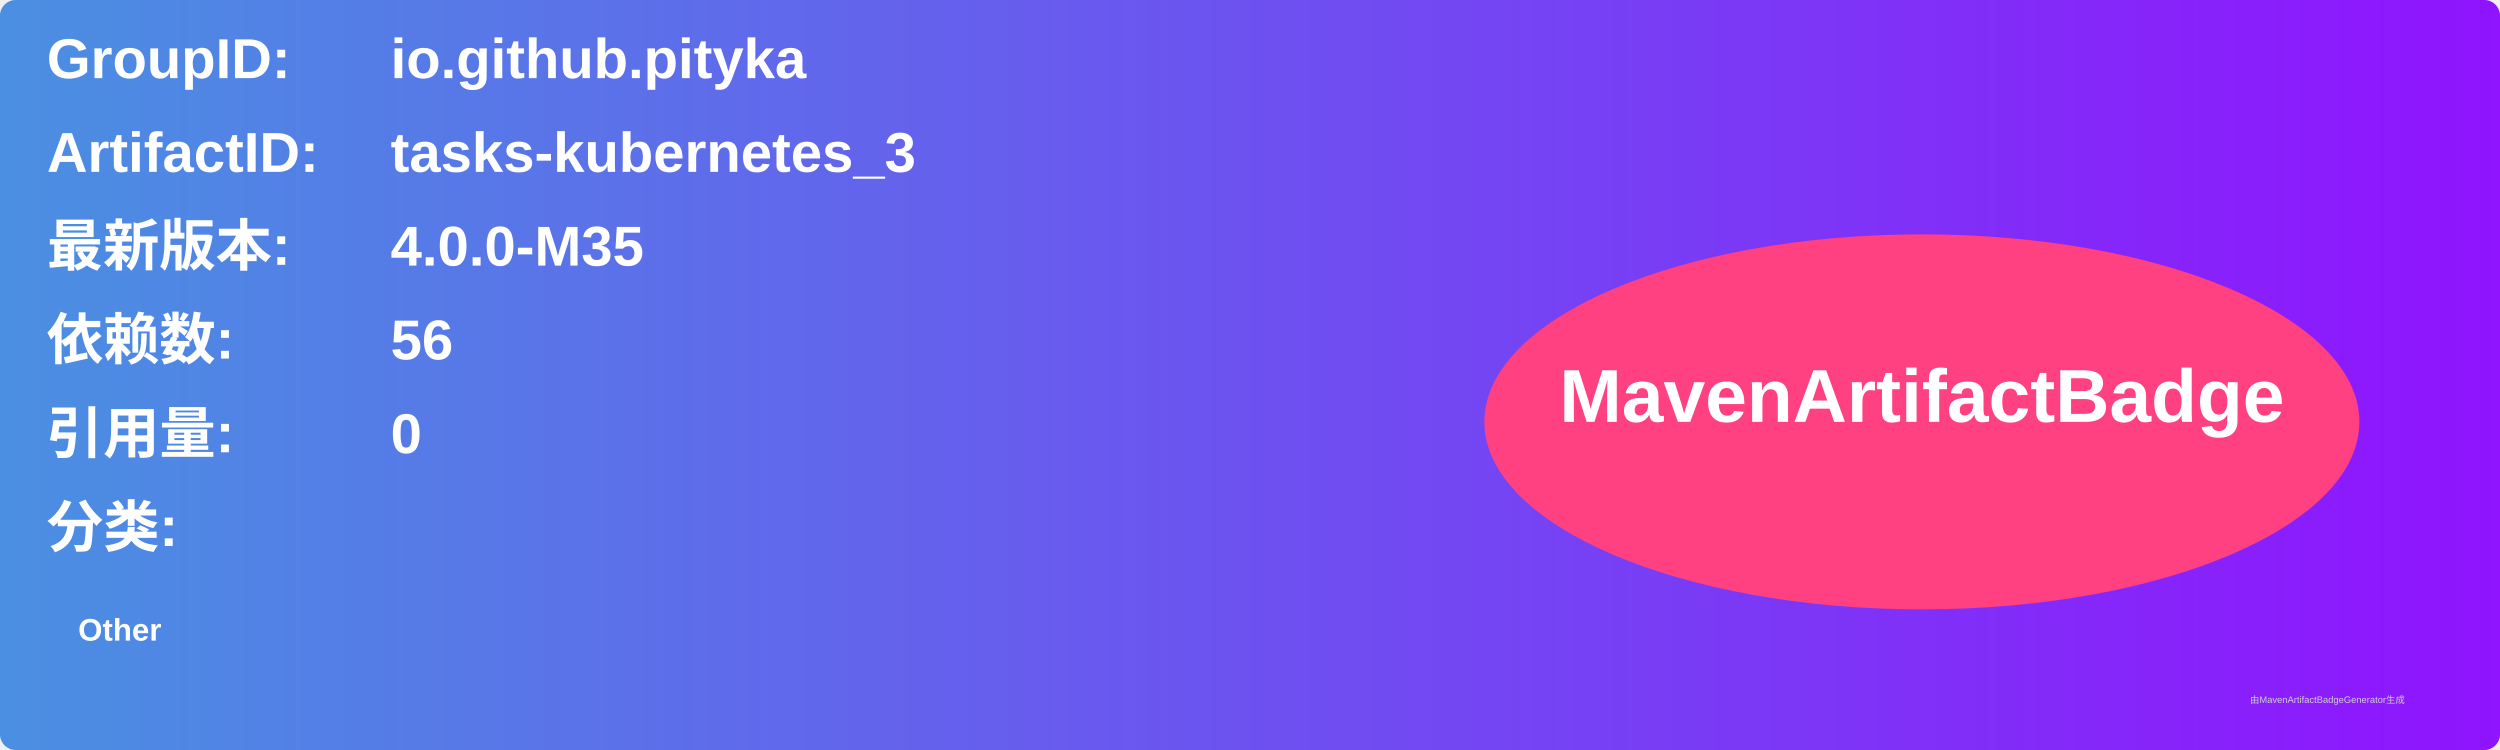
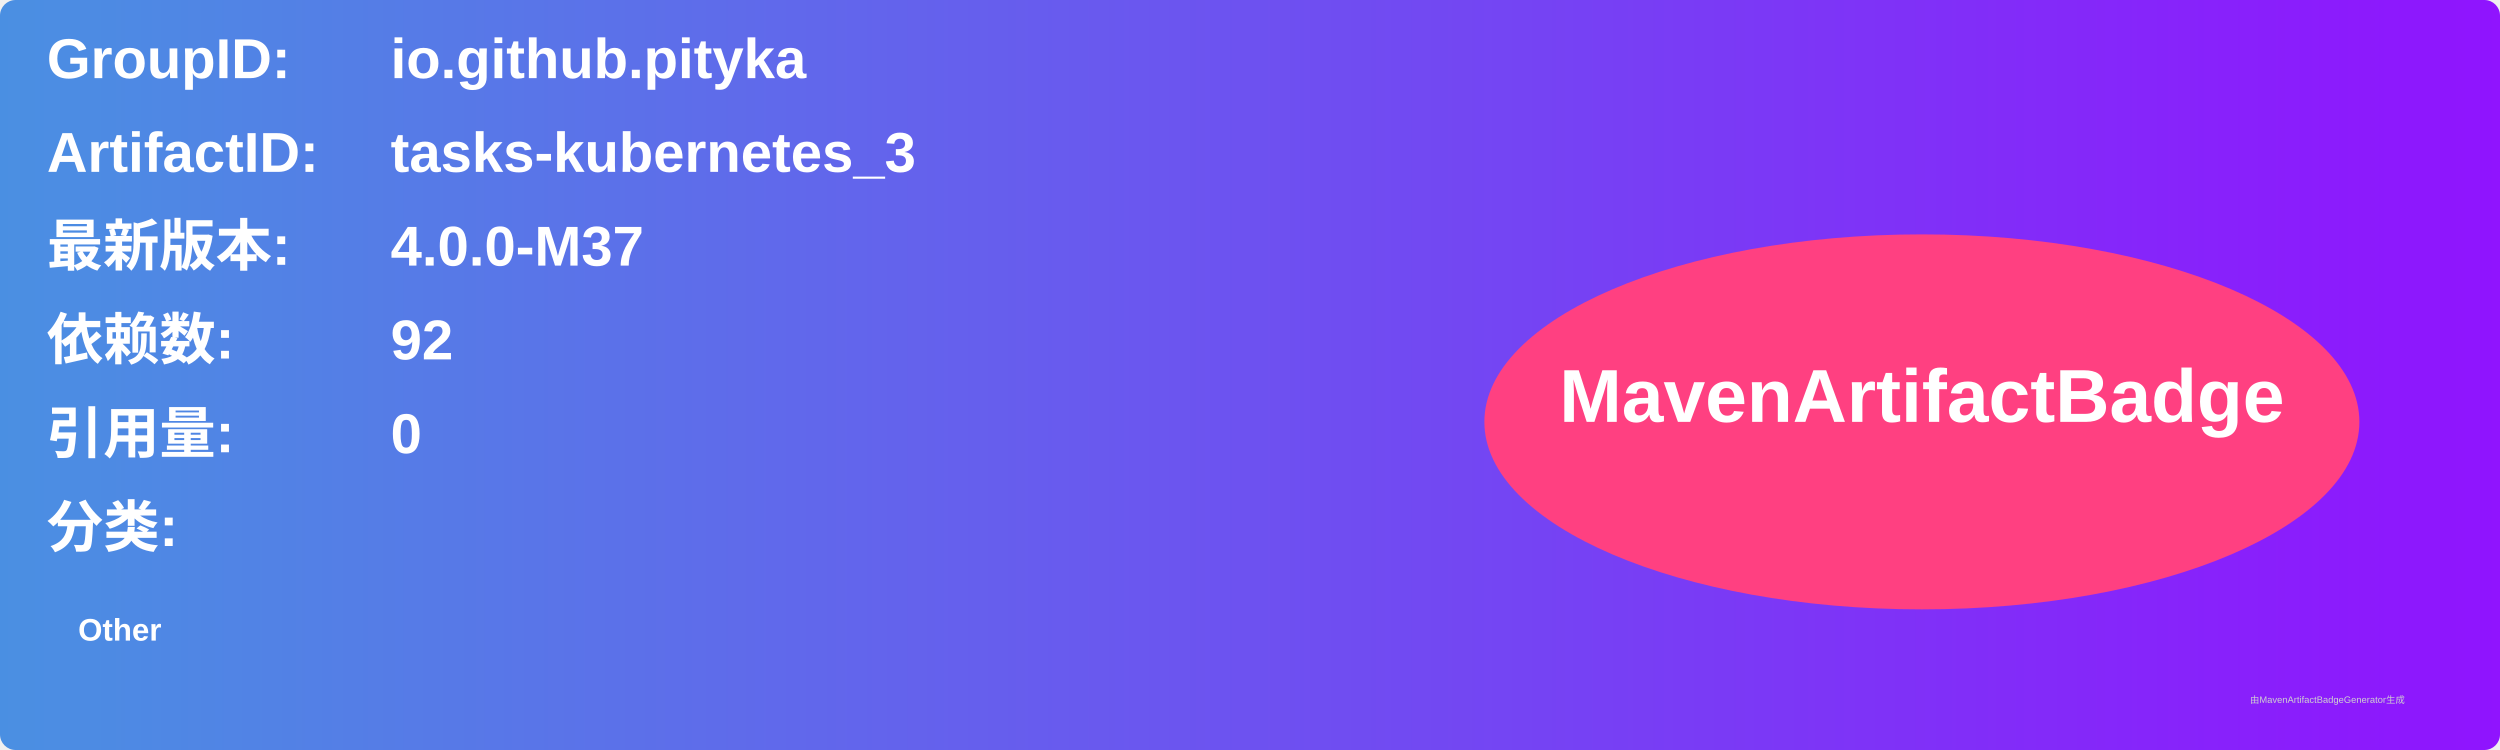
<svg xmlns="http://www.w3.org/2000/svg" width="800" height="240" viewBox="0 0 800 240">
  <linearGradient id="grad" x1="0%" y1="0%" x2="100%" y2="0%">
    <stop offset="0%" stop-color="#4a90e2" />
    <stop offset="100%" stop-color="#9013fe" />
  </linearGradient>
  <rect width="100%" height="100%" rx="5" ry="5" fill="url(#grad)" />
  <g transform="translate(15, 15)">
    <text x="0" y="10" font-family="Arial" font-size="18" fill="white" font-weight="bold" width="260">GroupID:</text>
    <text x="110" y="10" font-family="Arial" font-size="18" fill="white" font-weight="bold" width="460">io.github.pityka</text>
    <text x="0" y="40" font-family="Arial" font-size="18" fill="white" font-weight="bold" width="260">ArtifactID:</text>
    <text x="110" y="40" font-family="Arial" font-size="18" fill="white" font-weight="bold" width="460">tasks-kubernetes_3</text>
    <text x="0" y="70" font-family="Arial" font-size="18" fill="white" font-weight="bold">最新版本:</text>
    <text x="110" y="70" font-family="Arial" font-size="18" fill="white" font-weight="bold">
-       <tspan font-weight="bold">4.0.0-M35</tspan>
+       <tspan font-weight="bold">4.0.0-M37</tspan>
    </text>
    <text x="0" y="100" font-family="Arial" font-size="18" fill="white" font-weight="bold">依赖数: </text>
    <text x="110" y="100" font-family="Arial" font-size="18" fill="white">
-       <tspan font-weight="bold">56</tspan>
+       <tspan font-weight="bold">92</tspan>
    </text>
    <text x="0" y="130" font-family="Arial" font-size="18" fill="white" font-weight="bold">引用量: </text>
    <text x="110" y="130" font-family="Arial" font-size="18" fill="white">
      <tspan font-weight="bold">0</tspan>
    </text>
    <text x="0" y="160" font-family="Arial" font-size="18" fill="white" font-weight="bold">分类:</text>
    <text x="10" y="190" font-family="Arial" font-size="10" fill="white">
      <tspan font-weight="bold">Other</tspan>
    </text>
    <ellipse cx="600" cy="120" rx="140" ry="60" fill="#ff4081" />
    <text x="600" y="120" text-anchor="middle" font-family="Arial" font-size="24" fill="white" font-weight="bold">MavenArtifactBadge</text>
  </g>
  <text x="720" y="225" font-family="Arial" font-size="3" fill="#d0d0d0">由MavenArtifactBadgeGenerator生成</text>
</svg>
